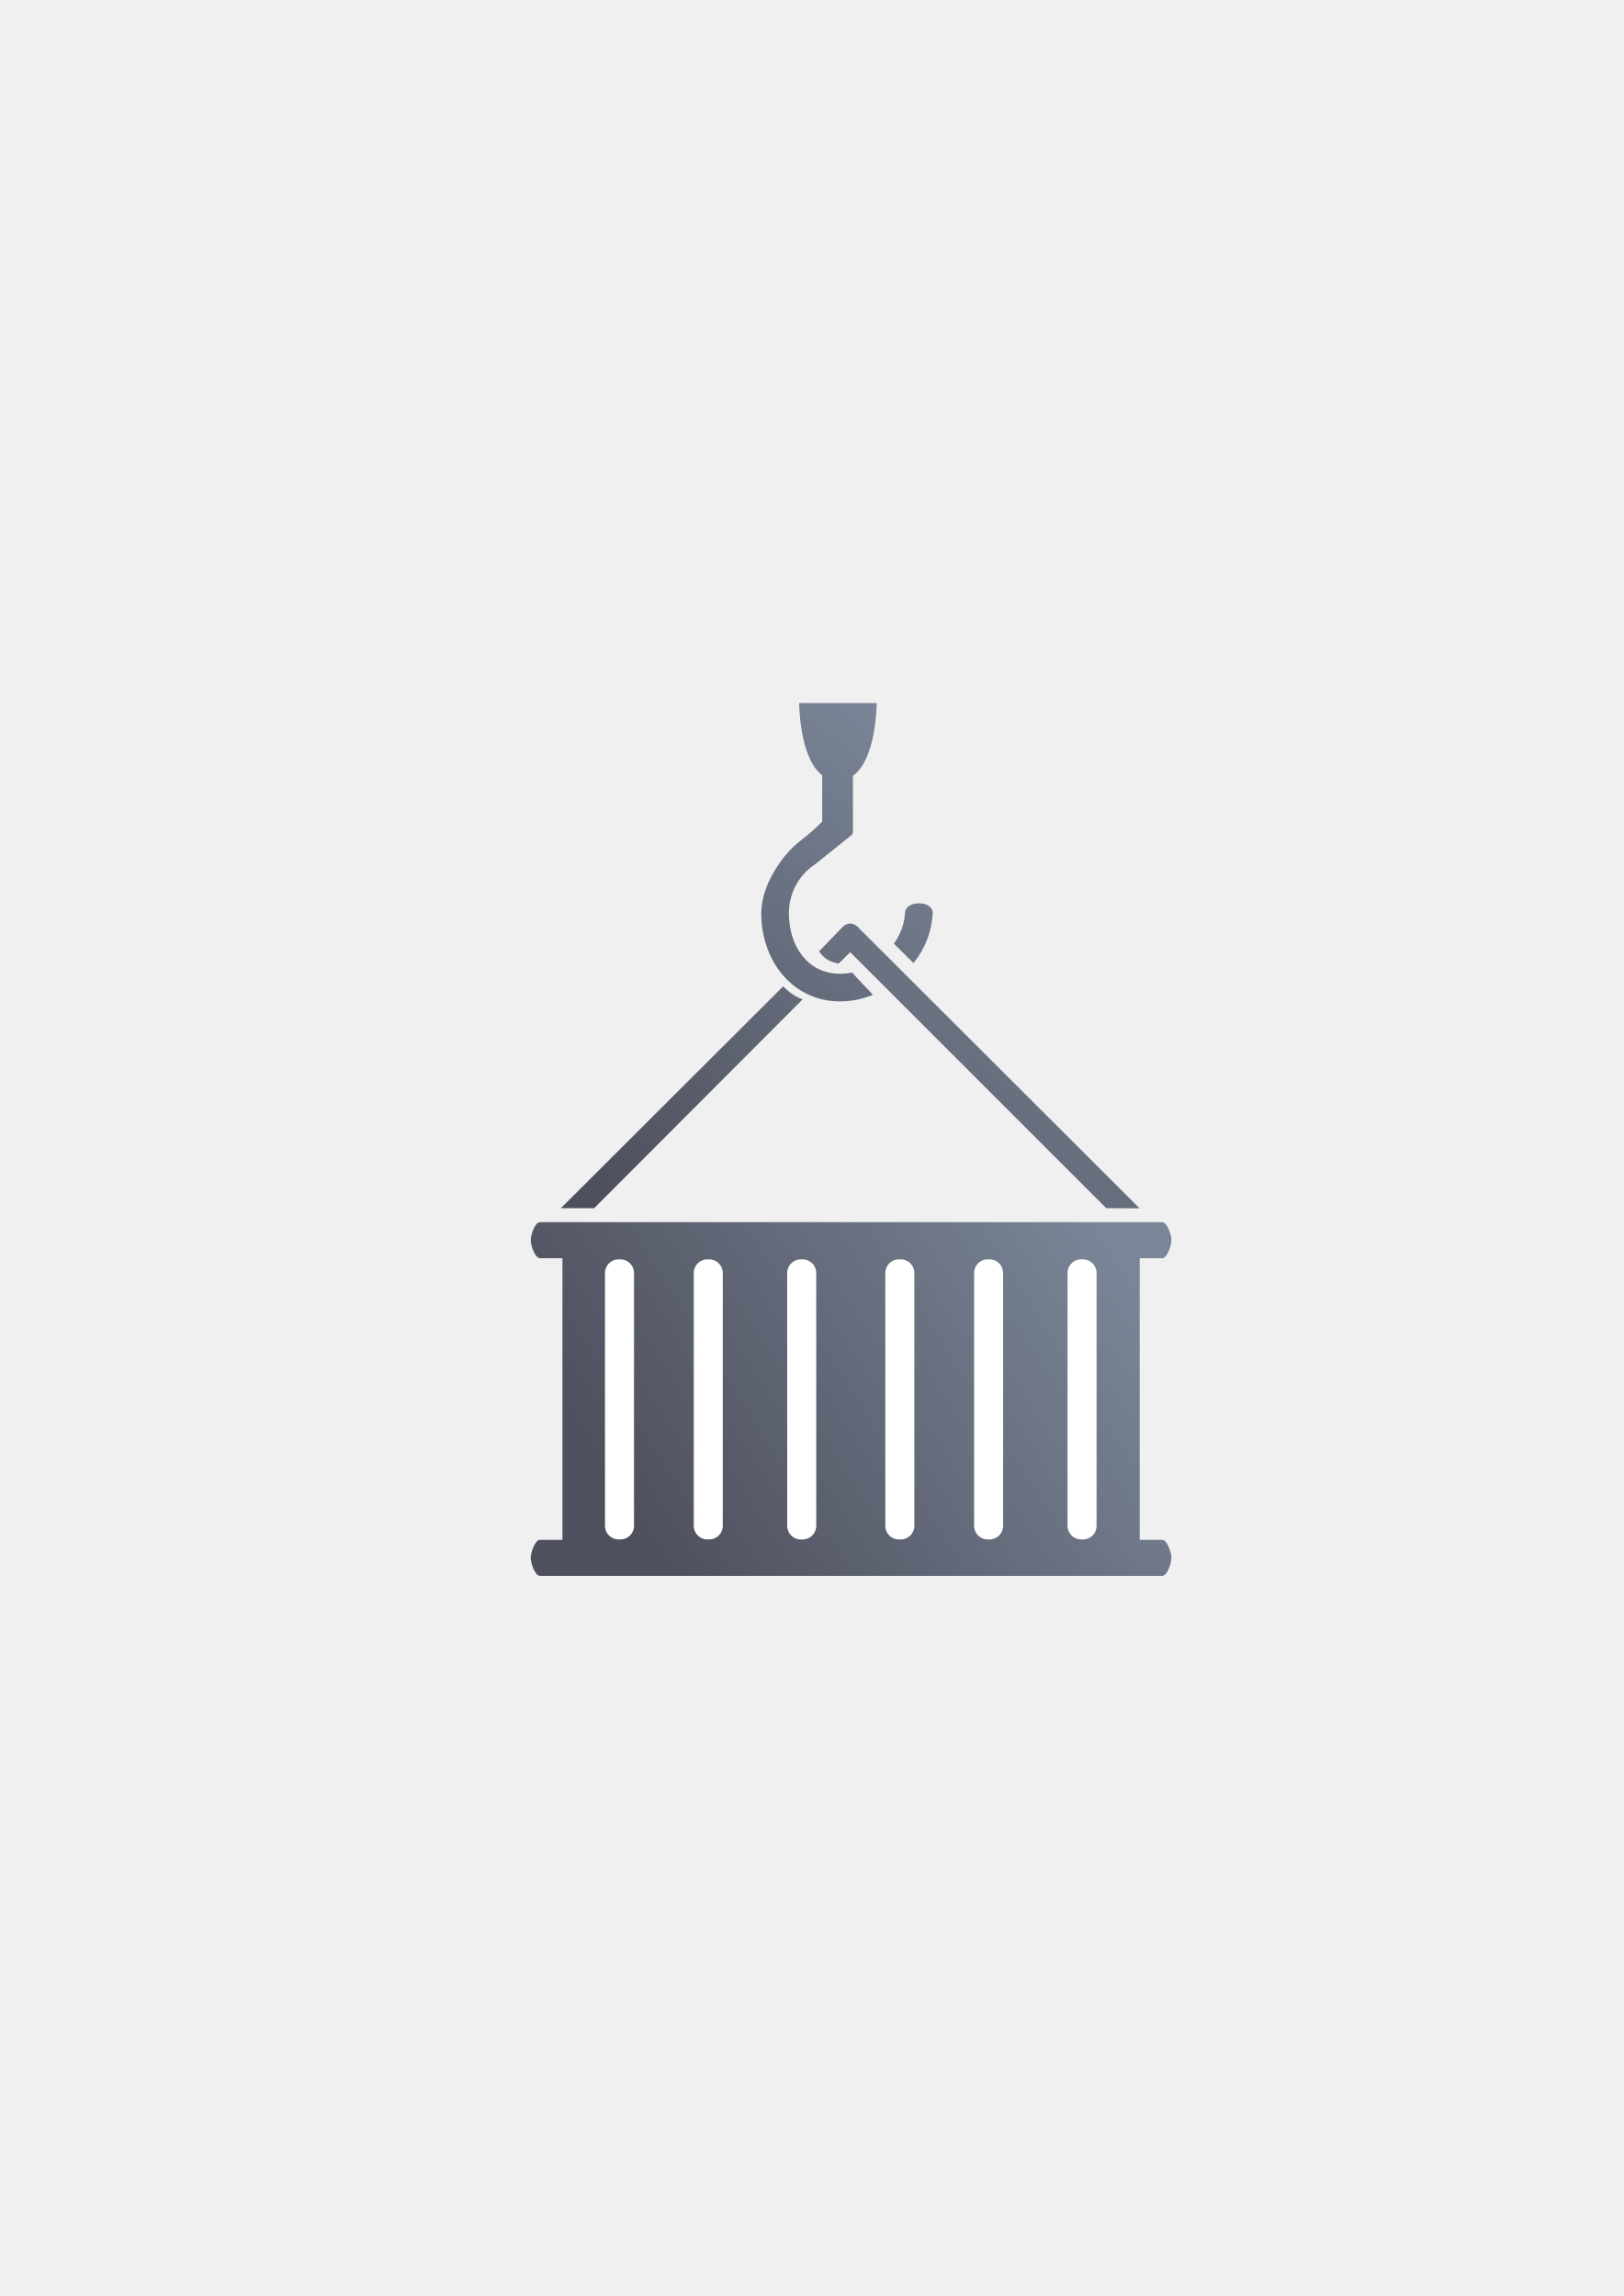
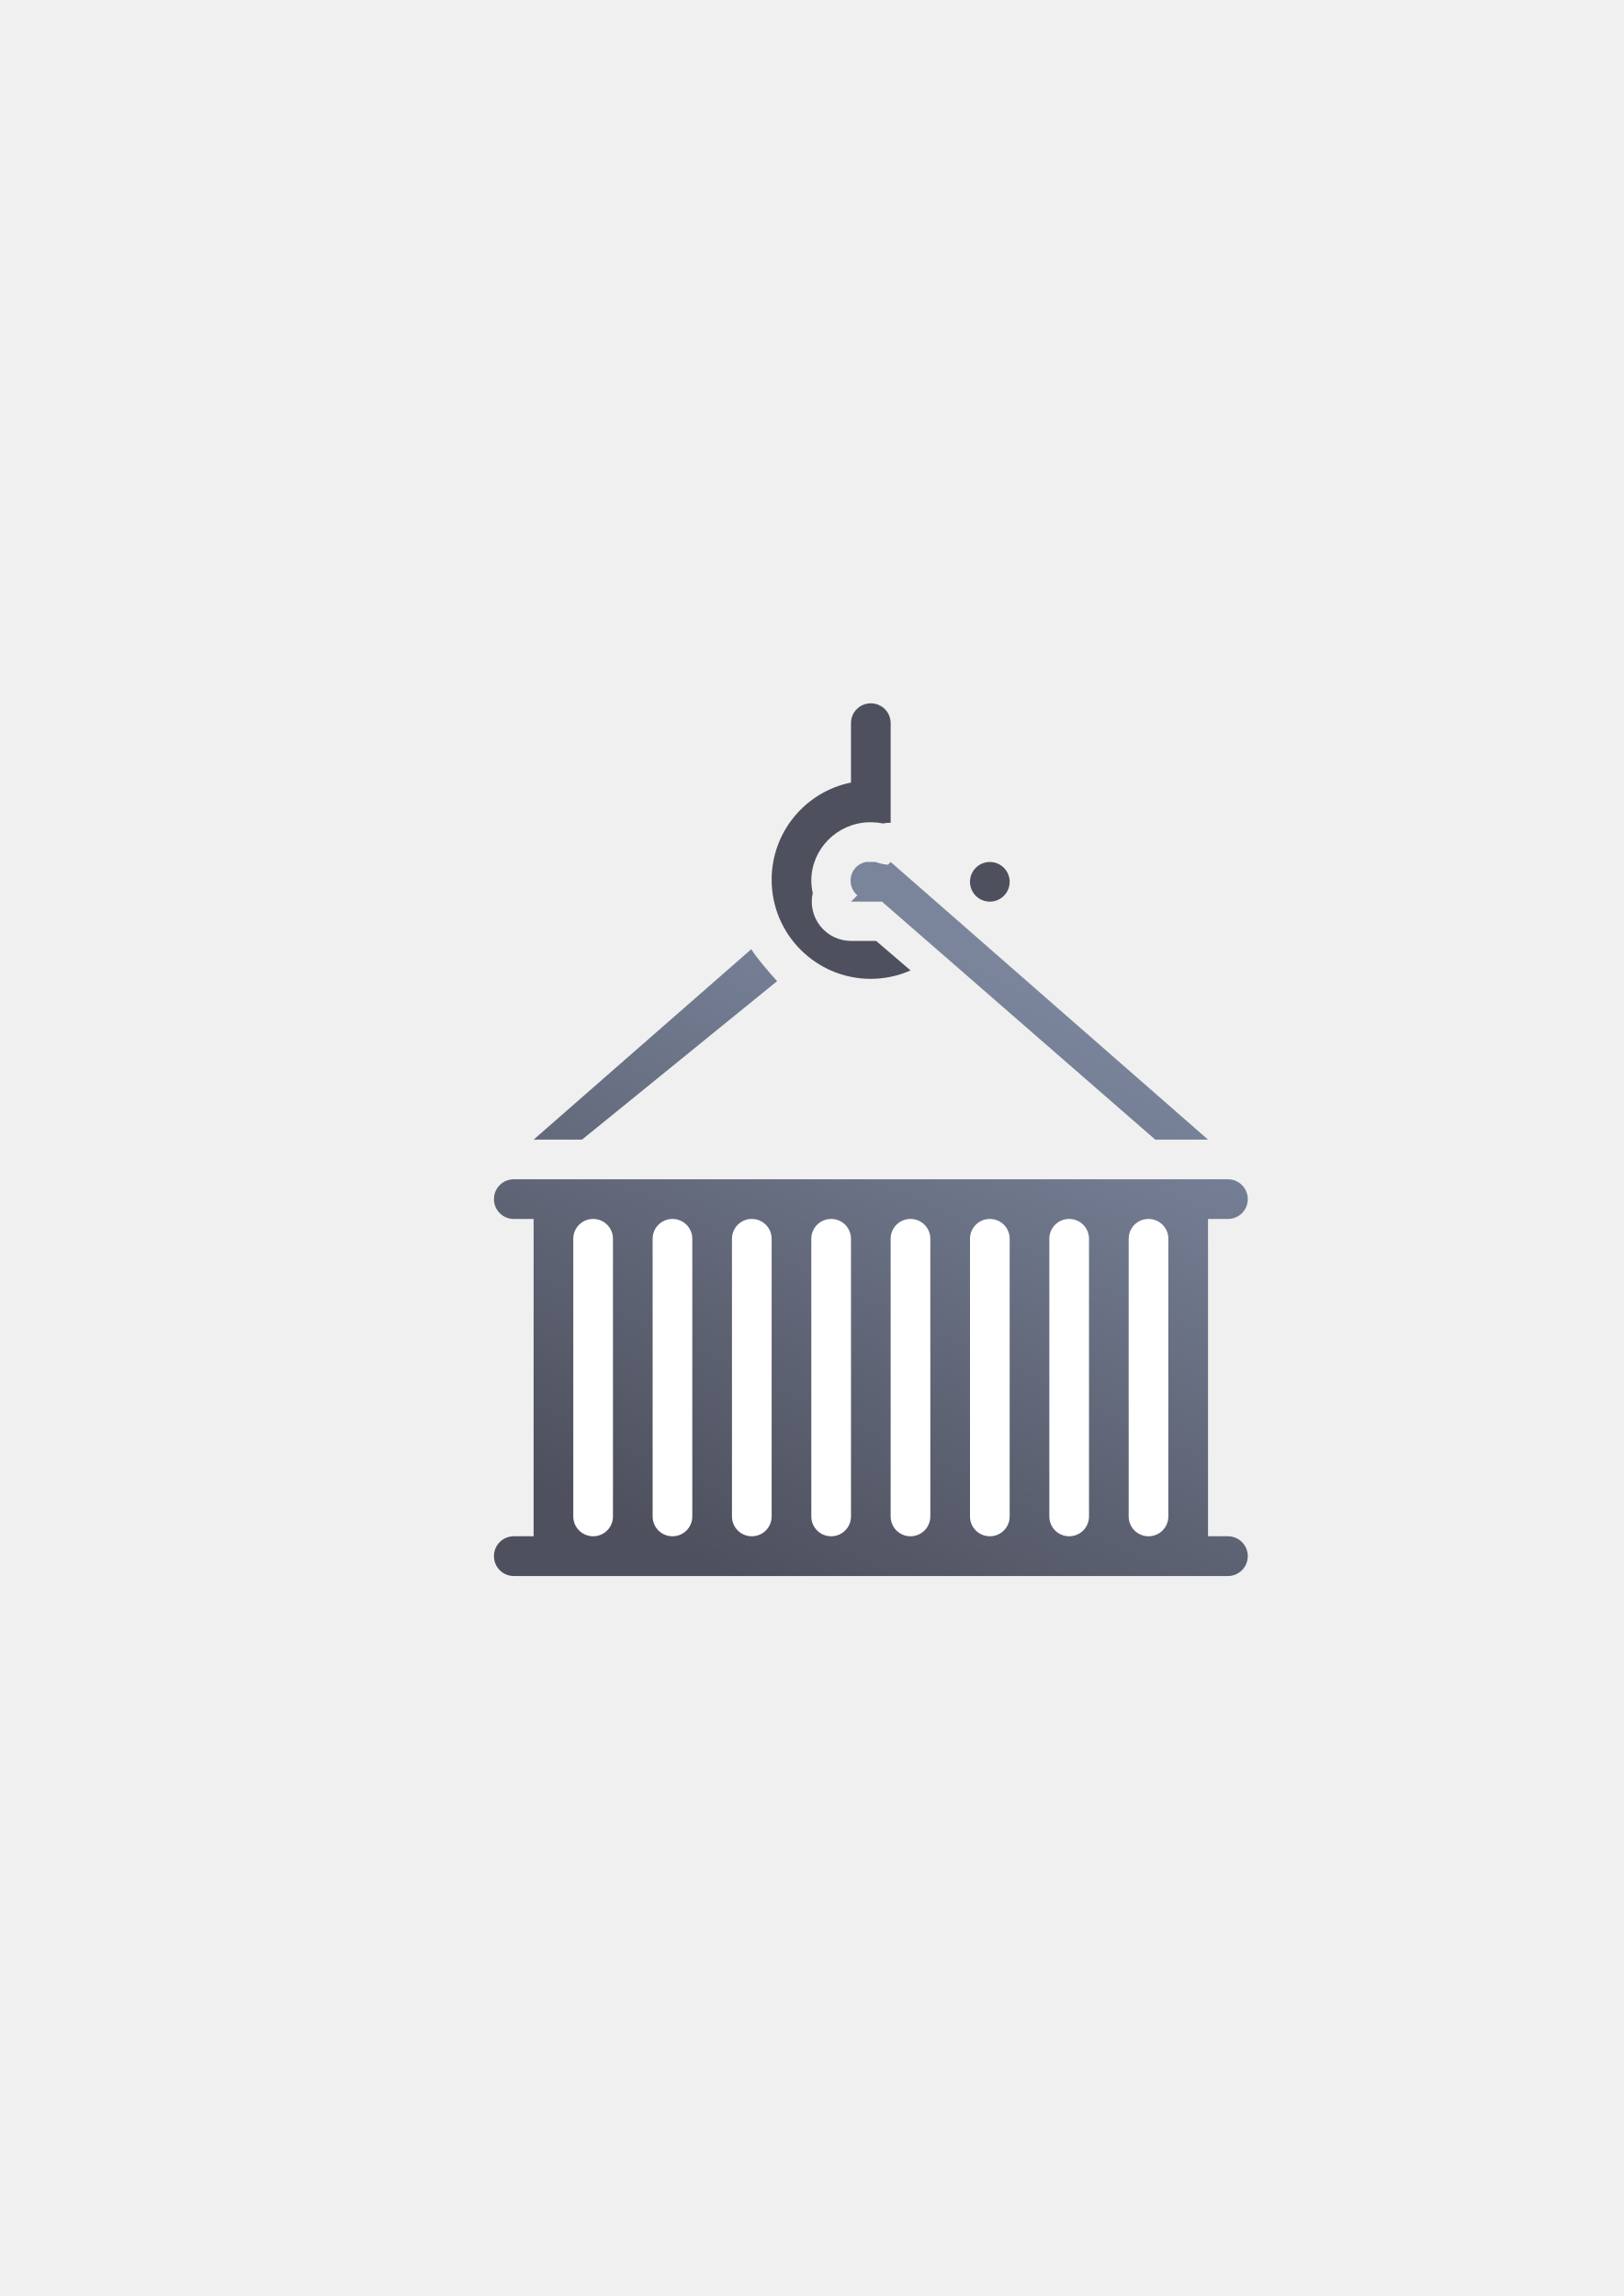
<svg xmlns="http://www.w3.org/2000/svg" xmlns:xlink="http://www.w3.org/1999/xlink" width="210mm" height="297mm" viewBox="0 0 744.094 1052.362" id="svg2" version="1.1">
  <defs id="defs4">
-     <linearGradient id="linearGradient4183">
-       <stop style="stop-color:#7a8597;stop-opacity:1;" offset="0" id="stop4185" />
-       <stop style="stop-color:#4e505d;stop-opacity:1" offset="1" id="stop4187" />
-     </linearGradient>
    <linearGradient id="linearGradient2224">
      <stop id="stop2226" offset="0" style="stop-color:#7c7c7c;stop-opacity:1;" />
      <stop id="stop2228" offset="1" style="stop-color:#b8b8b8;stop-opacity:1;" />
    </linearGradient>
    <linearGradient id="linearGradient15218">
      <stop id="stop15220" offset="0" style="stop-color:#eeeeef;stop-opacity:1;" />
      <stop id="stop2736" offset="0.599" style="stop-color:#d3d7cf;stop-opacity:1;" />
      <stop id="stop2738" offset="0.828" style="stop-color:#ffffff;stop-opacity:1;" />
      <stop id="stop15222" offset="1" style="stop-color:#d3d7cf;stop-opacity:1;" />
    </linearGradient>
    <pattern y="0" x="0" height="6" width="6" patternUnits="userSpaceOnUse" id="EMFhbasepattern" />
    <pattern y="0" x="0" height="6" width="6" patternUnits="userSpaceOnUse" id="EMFhbasepattern-5" />
-     <linearGradient xlink:href="#linearGradient4183" id="linearGradient4189" x1="385" y1="507.362" x2="260" y2="587.362" gradientUnits="userSpaceOnUse" gradientTransform="matrix(1.706732,0,0,1.706732,-143.3278,-288.6972)" />
-     <linearGradient xlink:href="#linearGradient4183" id="linearGradient4266" x1="431.18" y1="347.996" x2="276.587" y2="543.786" gradientUnits="userSpaceOnUse" gradientTransform="matrix(1.007625,0,0,1.007625,-1.944758,-4.238465)" />
+     <linearGradient xlink:href="#linearGradient4382" id="linearGradient4388" x1="145.44" y1="400" x2="272.7" y2="127.26" gradientUnits="userSpaceOnUse" gradientTransform="translate(171.25,338.3238)" />
+     <linearGradient id="linearGradient4382">
+       <stop style="stop-color:#4e505d;stop-opacity:1;" offset="0" id="stop4384" />
+       <stop style="stop-color:#7a859c;stop-opacity:1" offset="1" id="stop4386" />
+     </linearGradient>
  </defs>
  <g id="layer1">
-     <rect style="opacity:1;fill:none;fill-opacity:1;stroke:none;stroke-width:23;stroke-linecap:butt;stroke-linejoin:round;stroke-miterlimit:4;stroke-dasharray:none;stroke-opacity:1" id="rect4160" width="400" height="400" x="190" y="322.362" />
-     <g id="g4246">
-       <path id="rect4149" d="m 247.487,560.165 c -2.364,0 -4.267,5.903 -4.267,8.267 0,2.364 1.903,8.267 4.267,8.267 l 10.267,0 0,129.072 -10.267,0 c -2.364,0 -4.267,5.903 -4.267,8.267 0,2.364 1.903,8.267 4.267,8.267 l 18.8,0 247.476,0 18.8,0 c 2.364,0 4.267,-5.903 4.267,-8.267 0,-2.364 -1.903,-8.267 -4.267,-8.267 l -10.267,0 0,-129.072 10.267,0 c 2.364,0 4.267,-5.903 4.267,-8.267 0,-2.364 -1.903,-8.267 -4.267,-8.267 z" style="color:#252525;clip-rule:nonzero;display:inline;overflow:visible;visibility:visible;opacity:1;isolation:auto;mix-blend-mode:normal;color-interpolation:sRGB;color-interpolation-filters:linearRGB;solid-color:#252525;solid-opacity:1;fill:url(#linearGradient4189);fill-opacity:1;fill-rule:nonzero;stroke:none;stroke-width:23;stroke-linecap:butt;stroke-linejoin:round;stroke-miterlimit:4;stroke-dasharray:none;stroke-dashoffset:0;stroke-opacity:1;color-rendering:auto;image-rendering:auto;shape-rendering:auto;text-rendering:auto;enable-background:accumulate" />
-       <rect ry="6.211" y="577.234" x="277.248" height="128.358" width="13.299" id="rect4167" style="color:#252525;clip-rule:nonzero;display:inline;overflow:visible;visibility:visible;opacity:1;isolation:auto;mix-blend-mode:normal;color-interpolation:sRGB;color-interpolation-filters:linearRGB;solid-color:#252525;solid-opacity:1;fill:#ffffff;fill-opacity:1;fill-rule:nonzero;stroke:none;stroke-width:23;stroke-linecap:butt;stroke-linejoin:round;stroke-miterlimit:4;stroke-dasharray:none;stroke-dashoffset:0;stroke-opacity:1;color-rendering:auto;image-rendering:auto;shape-rendering:auto;text-rendering:auto;enable-background:accumulate" />
-       <path id="path4201" d="m 366.234,322.244 c 0,0 0.004,25.079 10.545,33.09 l 0,21.259 c -3.463,3.348 -4.311,4.247 -11.029,9.622 -6.717,5.375 -16.882,19.005 -16.882,32.35 0,21.756 14.323,40.412 36.079,40.412 5.338,0 10.435,-1.073 15.089,-3.009 -3.102,-3.429 -6.511,-6.769 -9.521,-10.216 -1.795,0.374 -3.656,0.577 -5.568,0.577 -14.92,0 -23.43,-12.843 -23.43,-27.763 0,-9.294 4.641,-17.439 11.747,-22.26 0.251,-0.168 0.358,-0.239 0.486,-0.325 l 16.447,-13.192 c 0.436,-0.35 0.691,-0.879 0.691,-1.439 l 0,-25.779 c 10.866,-7.736 10.871,-33.326 10.871,-33.326 z m 54.842,91.764 c -3.099,0.013 -6.187,1.457 -6.304,4.294 -0.335,5.317 -2.195,10.198 -5.148,14.217 0.022,0.019 0.045,0.039 0.067,0.059 l 8.923,8.852 c 5.188,-6.382 8.44,-14.394 8.823,-23.128 -0.153,-2.888 -3.262,-4.307 -6.361,-4.294 z m -31.527,9.305 c -1.197,0.022 -2.339,0.51 -3.182,1.36 l -10.987,11.332 c 2.256,3.66 5.581,5.032 8.958,5.655 l 5.289,-5.237 c 38.513,38.506 76.799,76.799 117.336,117.336 l 15.276,0.081 C 473.646,505.298 436.442,468.164 392.883,424.673 c -0.881,-0.888 -2.083,-1.379 -3.334,-1.36 z m -30.656,28.782 -101.854,101.663 15.237,0.014 95.568,-95.745 c -3.653,-1.125 -6.678,-3.721 -8.95,-5.933 z" style="color:#252525;font-style:normal;font-variant:normal;font-weight:normal;font-stretch:normal;font-size:medium;line-height:normal;font-family:sans-serif;text-indent:0;text-align:start;text-decoration:none;text-decoration-line:none;text-decoration-style:solid;text-decoration-color:#252525;letter-spacing:normal;word-spacing:normal;text-transform:none;direction:ltr;block-progression:tb;writing-mode:lr-tb;baseline-shift:baseline;text-anchor:start;white-space:normal;clip-rule:nonzero;display:inline;overflow:visible;visibility:visible;opacity:1;isolation:auto;mix-blend-mode:normal;color-interpolation:sRGB;color-interpolation-filters:linearRGB;solid-color:#252525;solid-opacity:1;fill:url(#linearGradient4266);fill-opacity:1;fill-rule:evenodd;stroke:none;stroke-width:0.7;stroke-linecap:butt;stroke-linejoin:round;stroke-miterlimit:4;stroke-dasharray:none;stroke-dashoffset:0;stroke-opacity:1;color-rendering:auto;image-rendering:auto;shape-rendering:auto;text-rendering:auto;enable-background:accumulate" />
-       <rect style="color:#252525;clip-rule:nonzero;display:inline;overflow:visible;visibility:visible;opacity:1;isolation:auto;mix-blend-mode:normal;color-interpolation:sRGB;color-interpolation-filters:linearRGB;solid-color:#252525;solid-opacity:1;fill:#ffffff;fill-opacity:1;fill-rule:nonzero;stroke:none;stroke-width:23;stroke-linecap:butt;stroke-linejoin:round;stroke-miterlimit:4;stroke-dasharray:none;stroke-dashoffset:0;stroke-opacity:1;color-rendering:auto;image-rendering:auto;shape-rendering:auto;text-rendering:auto;enable-background:accumulate" id="rect4162" width="13.299" height="128.358" x="317.93" y="577.234" ry="6.211" />
-       <rect ry="6.211" y="577.234" x="360.753" height="128.358" width="13.299" id="rect4164" style="color:#252525;clip-rule:nonzero;display:inline;overflow:visible;visibility:visible;opacity:1;isolation:auto;mix-blend-mode:normal;color-interpolation:sRGB;color-interpolation-filters:linearRGB;solid-color:#252525;solid-opacity:1;fill:#ffffff;fill-opacity:1;fill-rule:nonzero;stroke:none;stroke-width:23;stroke-linecap:butt;stroke-linejoin:round;stroke-miterlimit:4;stroke-dasharray:none;stroke-dashoffset:0;stroke-opacity:1;color-rendering:auto;image-rendering:auto;shape-rendering:auto;text-rendering:auto;enable-background:accumulate" />
-       <rect style="color:#252525;clip-rule:nonzero;display:inline;overflow:visible;visibility:visible;opacity:1;isolation:auto;mix-blend-mode:normal;color-interpolation:sRGB;color-interpolation-filters:linearRGB;solid-color:#252525;solid-opacity:1;fill:#ffffff;fill-opacity:1;fill-rule:nonzero;stroke:none;stroke-width:23;stroke-linecap:butt;stroke-linejoin:round;stroke-miterlimit:4;stroke-dasharray:none;stroke-dashoffset:0;stroke-opacity:1;color-rendering:auto;image-rendering:auto;shape-rendering:auto;text-rendering:auto;enable-background:accumulate" id="rect4166" width="13.299" height="128.358" x="405.716" y="577.234" ry="6.211" />
-       <rect ry="6.211" y="577.234" x="446.398" height="128.358" width="13.299" id="rect4168" style="color:#252525;clip-rule:nonzero;display:inline;overflow:visible;visibility:visible;opacity:1;isolation:auto;mix-blend-mode:normal;color-interpolation:sRGB;color-interpolation-filters:linearRGB;solid-color:#252525;solid-opacity:1;fill:#ffffff;fill-opacity:1;fill-rule:nonzero;stroke:none;stroke-width:23;stroke-linecap:butt;stroke-linejoin:round;stroke-miterlimit:4;stroke-dasharray:none;stroke-dashoffset:0;stroke-opacity:1;color-rendering:auto;image-rendering:auto;shape-rendering:auto;text-rendering:auto;enable-background:accumulate" />
-       <rect style="color:#252525;clip-rule:nonzero;display:inline;overflow:visible;visibility:visible;opacity:1;isolation:auto;mix-blend-mode:normal;color-interpolation:sRGB;color-interpolation-filters:linearRGB;solid-color:#252525;solid-opacity:1;fill:#ffffff;fill-opacity:1;fill-rule:nonzero;stroke:none;stroke-width:23;stroke-linecap:butt;stroke-linejoin:round;stroke-miterlimit:4;stroke-dasharray:none;stroke-dashoffset:0;stroke-opacity:1;color-rendering:auto;image-rendering:auto;shape-rendering:auto;text-rendering:auto;enable-background:accumulate" id="rect4170" width="13.299" height="128.358" x="489.221" y="577.234" ry="6.211" />
+     <g id="g4249" transform="translate(18.74998,-15.96153)">
+       <rect y="338.324" x="171.25" height="400" width="400" id="rect4160" style="opacity:1;fill:none;fill-opacity:1;stroke:none;stroke-width:23;stroke-linecap:butt;stroke-linejoin:round;stroke-miterlimit:4;stroke-dasharray:none;stroke-opacity:1" />
+       <path id="rect4329" d="m 378.057,411.044 c -4.236,0.913 -7.006,4.361 -7.006,8.57 9e-5,2.704 1.145,5.096 3.084,6.705 l -2.904,2.904 14.18,0 125.26,109.08 24.18,0 -145.439,-127.26 -1.246,1.246 c -1.61,-0.106 -3.202,-0.418 -4.73,-0.949 -0.346,-0.122 -0.703,-0.216 -1.062,-0.297 l -4.314,0 z m -52.506,39.969 -99.762,87.291 22.182,0 89.398,-72.627 c -2.962,-3.265 -9.577,-10.843 -11.818,-14.664 z M 216.699,556.484 c -5.036,0 -9.09,4.054 -9.09,9.09 0,5.036 4.054,9.09 9.09,9.09 l 9.09,0 0,145.439 -9.068,0 c -5.047,0 -9.111,4.064 -9.111,9.111 0,5.047 4.064,9.109 9.111,9.109 l 327.242,0 c 5.047,0 9.109,-4.062 9.109,-9.109 0,-5.047 -4.062,-9.111 -9.109,-9.111 l -9.113,0 0,-145.439 9.133,0 c 5.036,0 9.09,-4.054 9.09,-9.09 0,-5.036 -4.054,-9.09 -9.09,-9.09 l -18.223,0 -290.879,0 -18.182,0 z" style="opacity:1;fill:url(#linearGradient4388);fill-opacity:1;stroke:none;stroke-width:36;stroke-linejoin:round;stroke-miterlimit:4;stroke-dasharray:none;stroke-opacity:1" />
+       <path id="rect4335" d="m 253.061,574.664 c -5.036,0 -9.09,4.054 -9.09,9.09 l 0,127.26 c 0,5.036 4.054,9.09 9.09,9.09 5.036,0 9.09,-4.054 9.09,-9.09 l 0,-127.26 c 0,-5.036 -4.054,-9.09 -9.09,-9.09 z m 36.359,0 c -5.036,0 -9.09,4.054 -9.09,9.09 l 0,127.26 c 0,5.036 4.054,9.09 9.09,9.09 5.036,0 9.09,-4.054 9.09,-9.09 l 0,-127.26 c 0,-5.036 -4.054,-9.09 -9.09,-9.09 z m 36.359,0 c -5.036,0 -9.09,4.054 -9.09,9.09 l 0,127.26 c 0,5.036 4.054,9.09 9.09,9.09 5.036,0 9.09,-4.054 9.09,-9.09 l 0,-127.26 c 0,-5.036 -4.054,-9.09 -9.09,-9.09 z m 36.361,0 c -5.036,0 -9.09,4.054 -9.09,9.09 l 0,127.26 c 0,5.036 4.054,9.09 9.09,9.09 5.036,0 9.09,-4.054 9.09,-9.09 l 0,-127.26 c 0,-5.036 -4.054,-9.09 -9.09,-9.09 z m 36.359,0 c -5.036,0 -9.09,4.054 -9.09,9.09 l 0,127.26 c 0,5.036 4.054,9.09 9.09,9.09 5.036,0 9.09,-4.054 9.09,-9.09 l 0,-127.26 c 0,-5.036 -4.054,-9.09 -9.09,-9.09 z m 36.359,0 c -5.036,0 -9.09,4.054 -9.09,9.09 l 0,127.26 c 0,5.036 4.054,9.09 9.09,9.09 5.036,0 9.09,-4.054 9.09,-9.09 l 0,-127.26 c 0,-5.036 -4.054,-9.09 -9.09,-9.09 z m 36.361,0 c -5.036,0 -9.09,4.054 -9.09,9.09 l 0,127.26 c 0,5.036 4.054,9.09 9.09,9.09 5.036,0 9.09,-4.054 9.09,-9.09 l 0,-127.26 c 0,-5.036 -4.054,-9.09 -9.09,-9.09 z m 36.359,0 c -5.036,0 -9.09,4.054 -9.09,9.09 l 0,127.26 c 0,5.036 4.054,9.09 9.09,9.09 5.036,0 9.09,-4.054 9.09,-9.09 l 0,-127.26 c 0,-5.036 -4.054,-9.09 -9.09,-9.09 z" style="opacity:1;fill:#ffffff;fill-opacity:1;stroke:none;stroke-width:36;stroke-linejoin:round;stroke-miterlimit:4;stroke-dasharray:none;stroke-opacity:1" />
+       <path id="path4351" d="m 380.32,338.324 c -5.036,0 -9.09,4.054 -9.09,9.09 l 0,27.223 a 45.45,45.45 0 0 0 -36.361,44.529 45.45,45.45 0 0 0 45.451,45.449 45.45,45.45 0 0 0 18.217,-3.859 l -15.785,-13.531 -11.521,0 a 18.002,18.002 0 0 1 -17.535,-21.967 27.27,26.821 0 0 1 -0.645,-5.643 27.27,26.821 0 0 1 26.418,-26.793 c 0.281,0.026 0.564,0.041 0.852,0.041 0.231,0 0.457,-0.017 0.684,-0.033 a 27.27,26.821 0 0 1 4.922,0.566 18.002,18.002 0 0 1 3.484,-0.338 l 0,-9.285 0,-9.09 0,-27.27 c 0,-5.036 -4.054,-9.09 -9.09,-9.09 z m 54.539,72.721 a 9.09,9.09 0 0 0 -9.09,9.09 9.09,9.09 0 0 0 9.09,9.09 9.09,9.09 0 0 0 9.09,-9.09 9.09,9.09 0 0 0 -9.09,-9.09 z" style="opacity:1;fill:#4e505d;fill-opacity:1;stroke:none;stroke-width:36;stroke-linejoin:round;stroke-miterlimit:4;stroke-dasharray:none;stroke-opacity:1" />
    </g>
  </g>
</svg>
